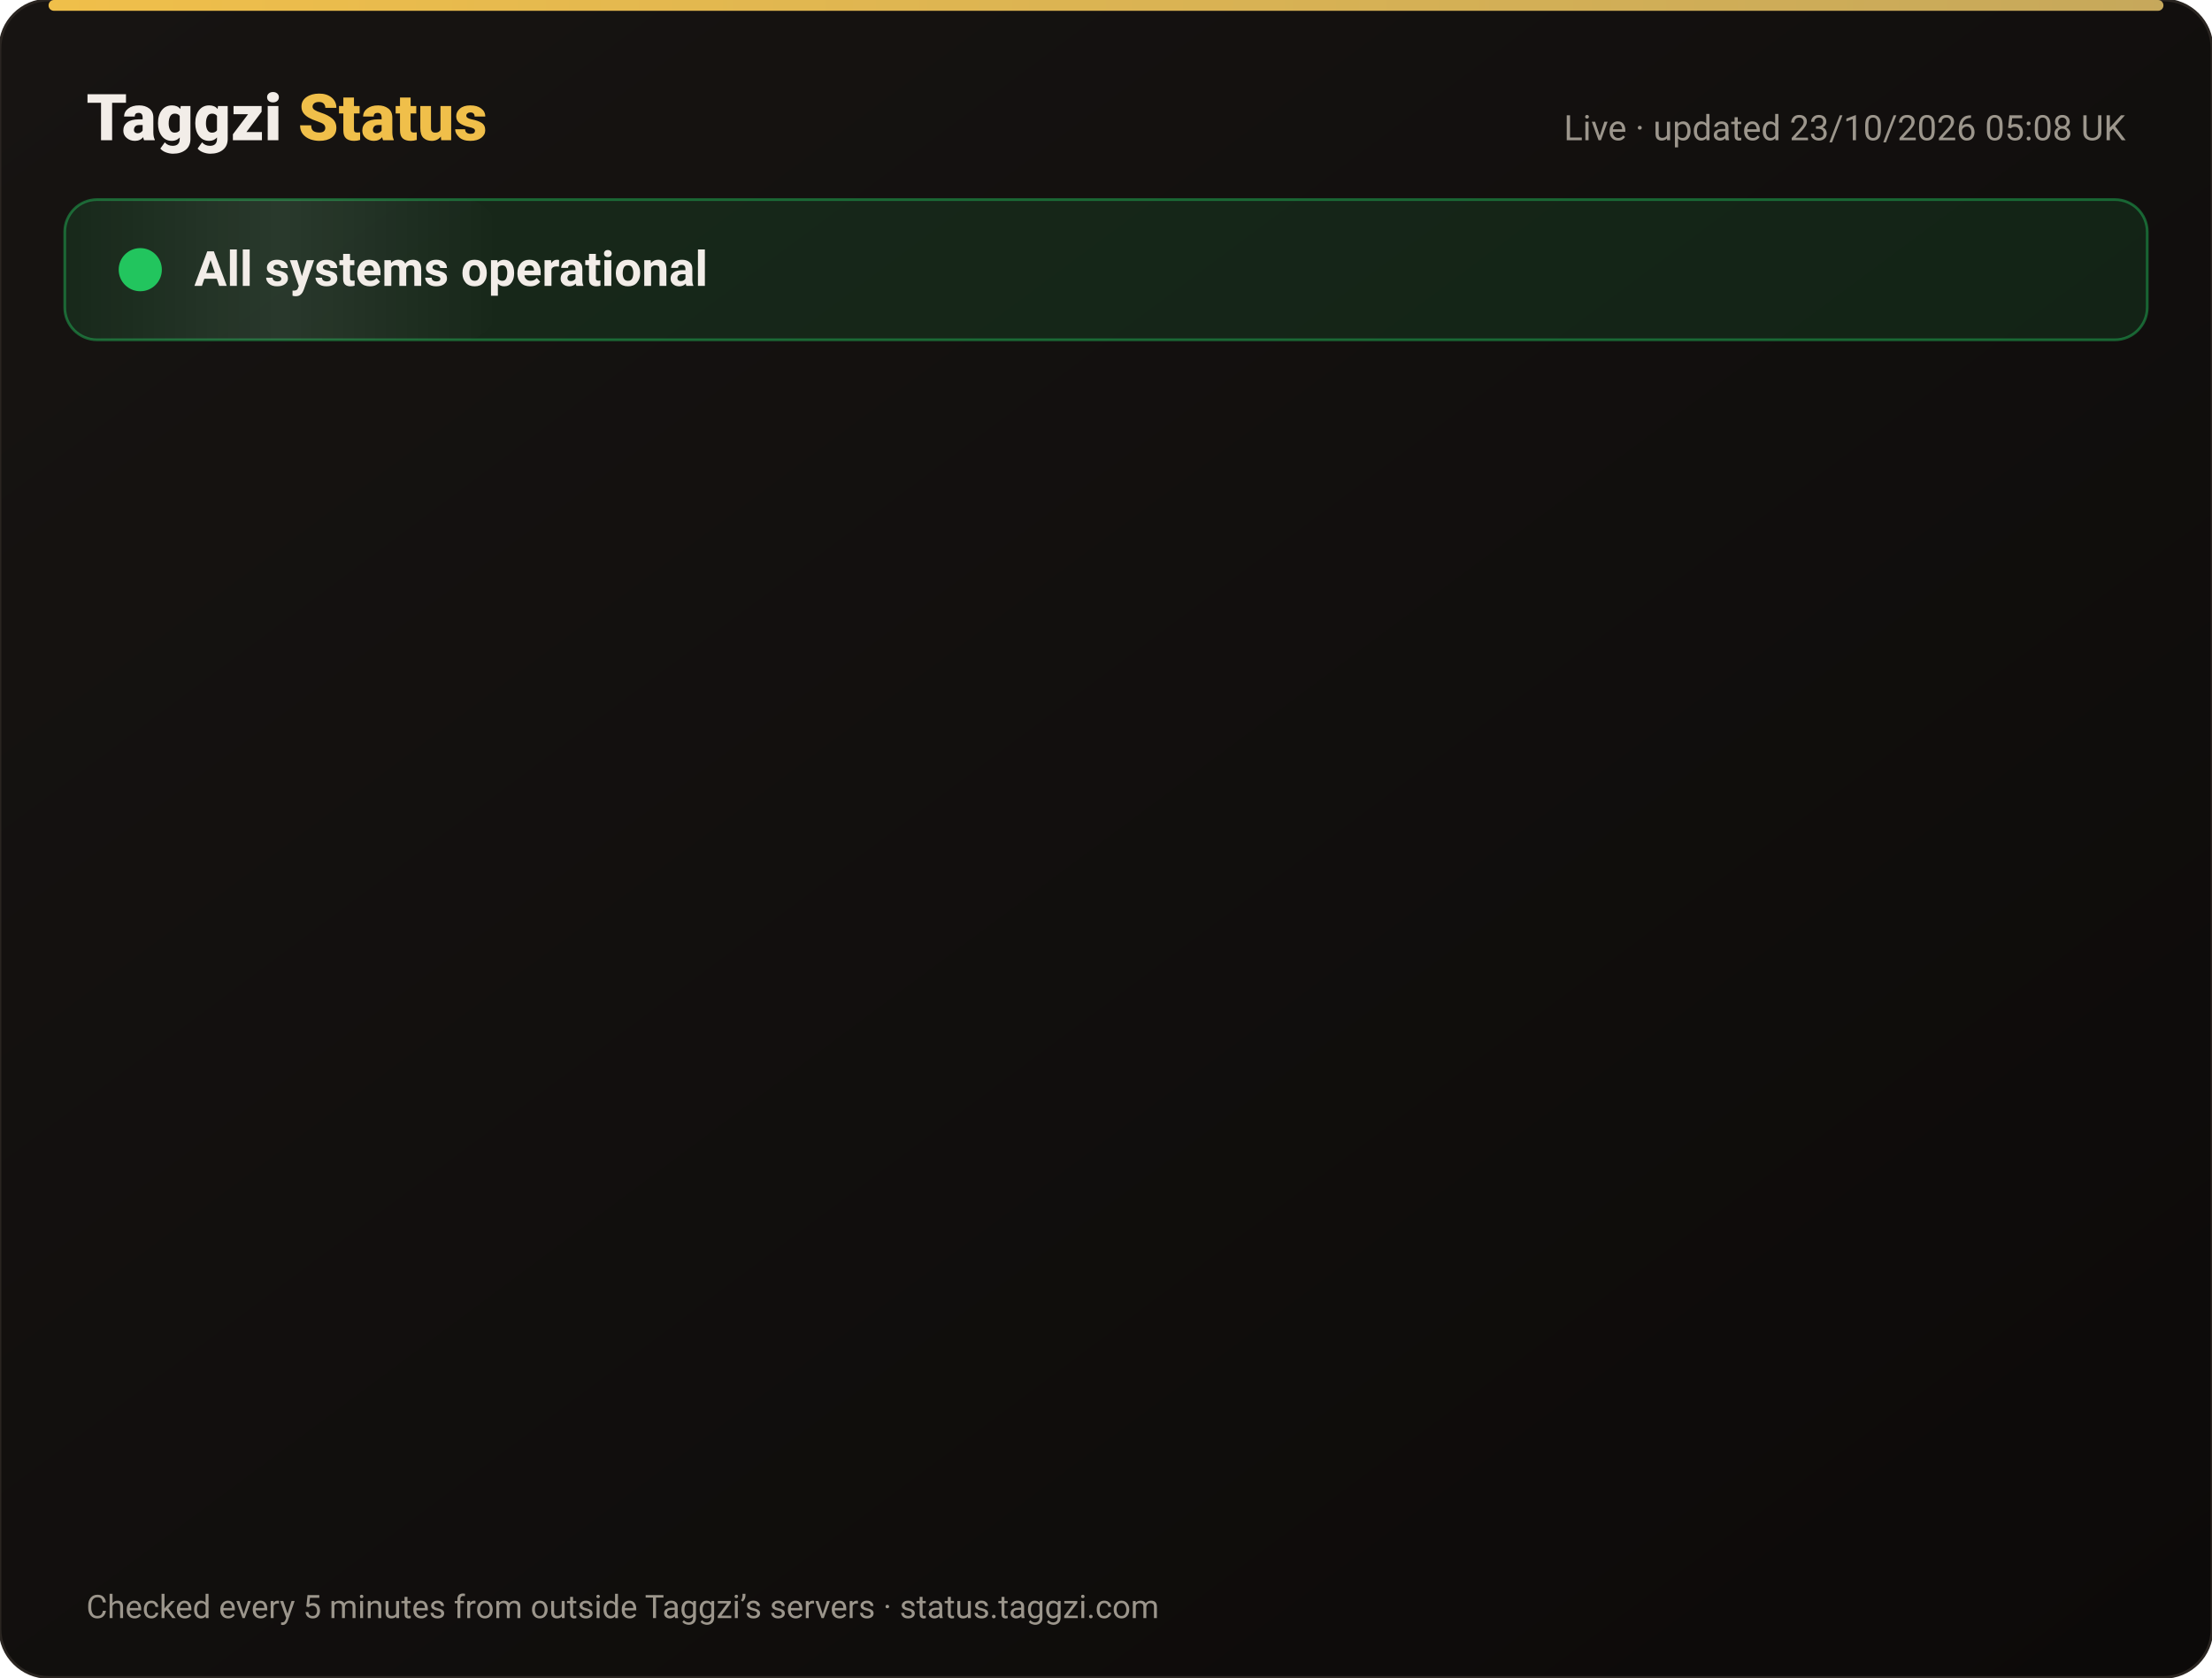
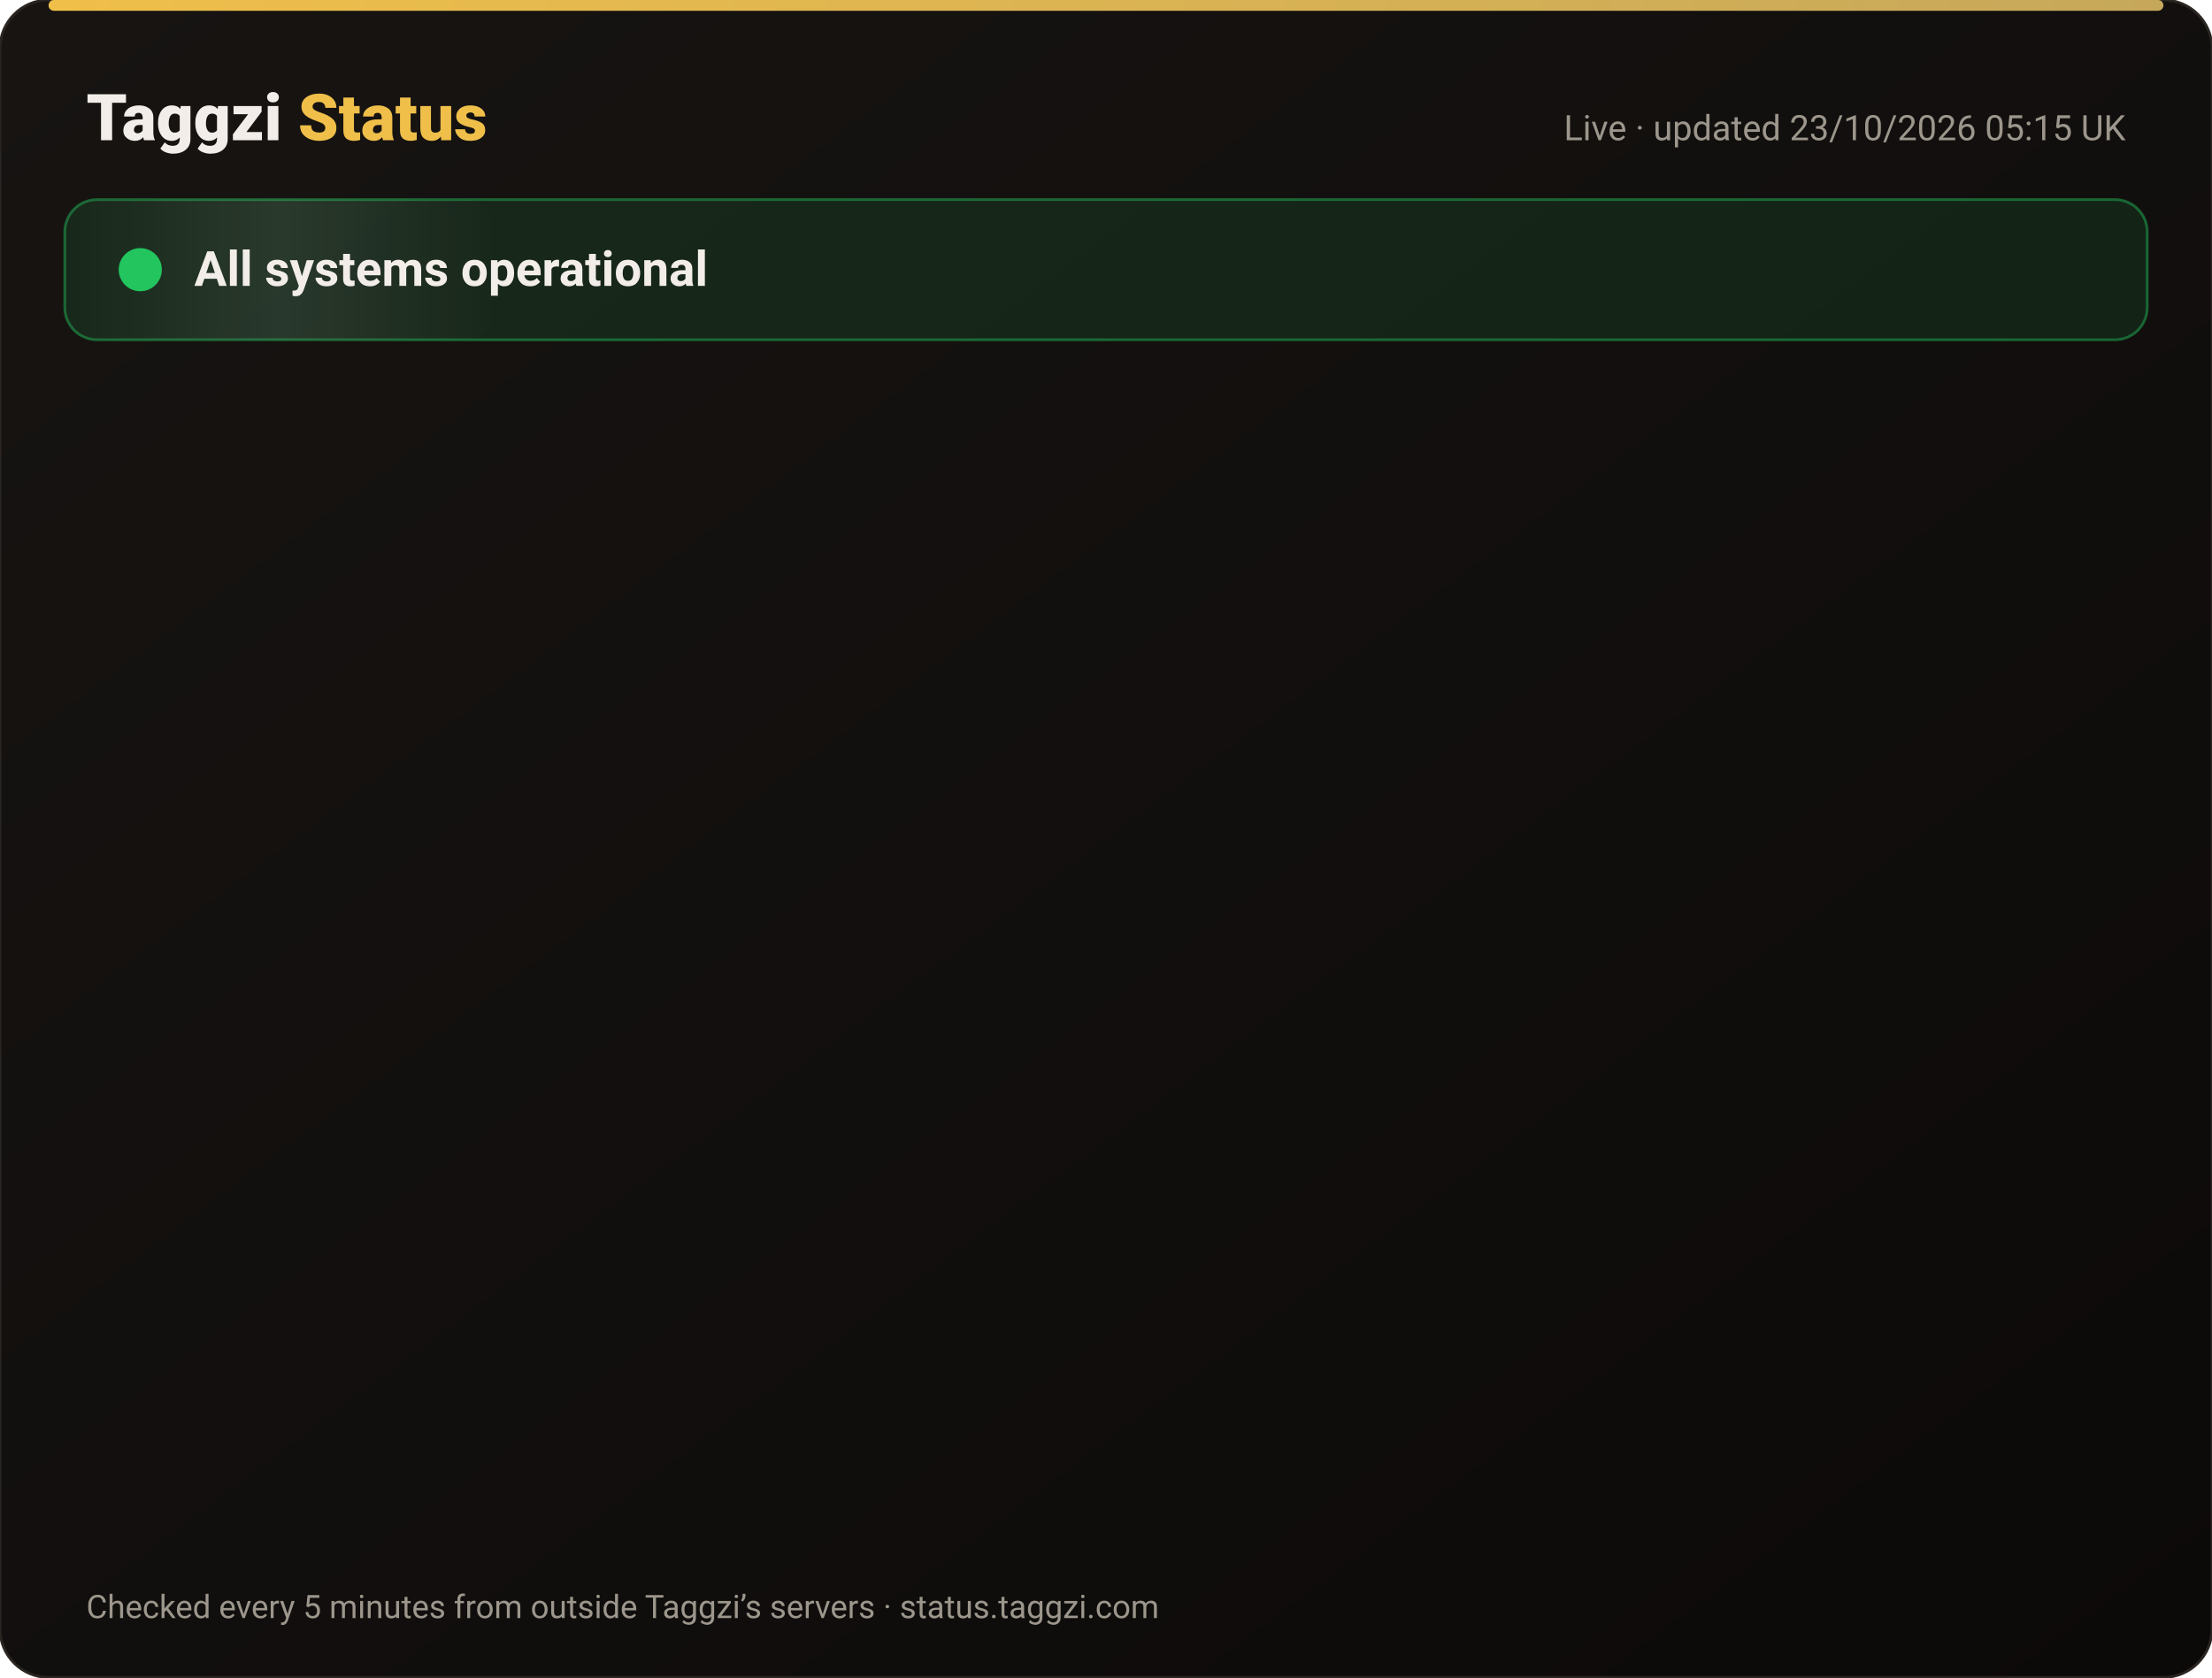
<svg xmlns="http://www.w3.org/2000/svg" width="820" height="622" viewBox="0 0 820 622" font-family="-apple-system,Segoe UI,Roboto,Helvetica,Arial,sans-serif">
  <defs>
    <linearGradient id="bg" x1="0" y1="0" x2="1" y2="1">
      <stop offset="0" stop-color="#171412" />
      <stop offset="1" stop-color="#0C0A09" />
    </linearGradient>
    <linearGradient id="gold" x1="0" x2="1">
      <stop offset="0" stop-color="#F0BF4A" />
      <stop offset="1" stop-color="#c6a85b" />
    </linearGradient>
    <linearGradient id="shine" x1="0" x2="1">
      <stop offset="0" stop-color="#fff" stop-opacity="0" />
      <stop offset=".5" stop-color="#fff" stop-opacity=".08" />
      <stop offset="1" stop-color="#fff" stop-opacity="0" />
    </linearGradient>
  </defs>
  <rect width="820" height="622" rx="18" fill="url(#bg)" stroke="#2a2521" />
  <rect x="18" y="0" width="784" height="4" rx="2" fill="url(#gold)" />
  <text x="32" y="52" font-size="24" font-weight="800" fill="#F2EDE8">Taggzi <tspan fill="#F0BF4A">Status</tspan>
  </text>
-   <text x="788" y="52" font-size="13" fill="#9C968C" text-anchor="end">Live · updated 23/10/2026 05:08 UK</text>
+   <text x="788" y="52" font-size="13" fill="#9C968C" text-anchor="end">Live · updated 23/10/2026 05:15 UK</text>
  <rect x="24" y="74" width="772" height="52" rx="12" fill="#22c55e" fill-opacity=".12" stroke="#22c55e" stroke-opacity=".45" />
  <rect x="24" y="74" width="160" height="52" rx="12" fill="url(#shine)">
    <animate attributeName="x" from="-160" to="820" dur="4s" repeatCount="indefinite" />
  </rect>
  <circle cx="52" cy="100" r="7" fill="#22c55e" />
  <circle cx="52" cy="100" r="7" fill="none" stroke="#22c55e" stroke-width="2">
    <animate attributeName="r" values="7;15;7" dur="2s" repeatCount="indefinite" />
    <animate attributeName="opacity" values=".9;0;.9" dur="2s" repeatCount="indefinite" />
  </circle>
  <text x="72" y="106" font-size="18" font-weight="700" fill="#F2EDE8">All systems operational</text>
  <g opacity="0">
    <animate attributeName="opacity" from="0" to="1" begin="0.00s" dur=".6s" fill="freeze" />
    <line x1="32" y1="188" x2="788" y2="188" stroke="#2a2521" />
    <circle cx="44" cy="166" r="6" fill="#22c55e">
      <animate attributeName="opacity" values="1;.45;1" dur="2.4s" begin="0.00s" repeatCount="indefinite" />
    </circle>
    <text x="62" y="171" font-size="15" font-weight="650" fill="#F2EDE8">Website</text>
    <text x="630" y="171" font-size="13" fill="#9C968C" text-anchor="end">100.00% uptime</text>
    <rect x="648" y="154" width="140" height="24" rx="12" fill="#22c55e" fill-opacity=".14" stroke="#22c55e" stroke-opacity=".5" />
    <text x="718" y="171" font-size="12" font-weight="700" fill="#22c55e" text-anchor="middle">Operational</text>
  </g>
  <g opacity="0">
    <animate attributeName="opacity" from="0" to="1" begin="0.15s" dur=".6s" fill="freeze" />
    <line x1="32" y1="234" x2="788" y2="234" stroke="#2a2521" />
    <circle cx="44" cy="212" r="6" fill="#22c55e">
      <animate attributeName="opacity" values="1;.45;1" dur="2.4s" begin="0.15s" repeatCount="indefinite" />
    </circle>
    <text x="62" y="217" font-size="15" font-weight="650" fill="#F2EDE8">Tag scans</text>
    <text x="630" y="217" font-size="13" fill="#9C968C" text-anchor="end">100.00% uptime</text>
    <rect x="648" y="200" width="140" height="24" rx="12" fill="#22c55e" fill-opacity=".14" stroke="#22c55e" stroke-opacity=".5" />
    <text x="718" y="217" font-size="12" font-weight="700" fill="#22c55e" text-anchor="middle">Operational</text>
  </g>
  <g opacity="0">
    <animate attributeName="opacity" from="0" to="1" begin="0.30s" dur=".6s" fill="freeze" />
    <line x1="32" y1="280" x2="788" y2="280" stroke="#2a2521" />
    <circle cx="44" cy="258" r="6" fill="#22c55e">
      <animate attributeName="opacity" values="1;.45;1" dur="2.4s" begin="0.30s" repeatCount="indefinite" />
    </circle>
    <text x="62" y="263" font-size="15" font-weight="650" fill="#F2EDE8">Manual tag lookup</text>
    <text x="630" y="263" font-size="13" fill="#9C968C" text-anchor="end">100.00% uptime</text>
    <rect x="648" y="246" width="140" height="24" rx="12" fill="#22c55e" fill-opacity=".14" stroke="#22c55e" stroke-opacity=".5" />
    <text x="718" y="263" font-size="12" font-weight="700" fill="#22c55e" text-anchor="middle">Operational</text>
  </g>
  <g opacity="0">
    <animate attributeName="opacity" from="0" to="1" begin="0.45s" dur=".6s" fill="freeze" />
    <line x1="32" y1="326" x2="788" y2="326" stroke="#2a2521" />
    <circle cx="44" cy="304" r="6" fill="#22c55e">
      <animate attributeName="opacity" values="1;.45;1" dur="2.4s" begin="0.45s" repeatCount="indefinite" />
    </circle>
    <text x="62" y="309" font-size="15" font-weight="650" fill="#F2EDE8">App &amp; login</text>
    <text x="630" y="309" font-size="13" fill="#9C968C" text-anchor="end">100.00% uptime</text>
    <rect x="648" y="292" width="140" height="24" rx="12" fill="#22c55e" fill-opacity=".14" stroke="#22c55e" stroke-opacity=".5" />
    <text x="718" y="309" font-size="12" font-weight="700" fill="#22c55e" text-anchor="middle">Operational</text>
  </g>
  <g opacity="0">
    <animate attributeName="opacity" from="0" to="1" begin="0.60s" dur=".6s" fill="freeze" />
    <line x1="32" y1="372" x2="788" y2="372" stroke="#2a2521" />
    <circle cx="44" cy="350" r="6" fill="#22c55e">
      <animate attributeName="opacity" values="1;.45;1" dur="2.4s" begin="0.60s" repeatCount="indefinite" />
    </circle>
    <text x="62" y="355" font-size="15" font-weight="650" fill="#F2EDE8">Community alerts</text>
    <text x="630" y="355" font-size="13" fill="#9C968C" text-anchor="end">100.00% uptime</text>
    <rect x="648" y="338" width="140" height="24" rx="12" fill="#22c55e" fill-opacity=".14" stroke="#22c55e" stroke-opacity=".5" />
    <text x="718" y="355" font-size="12" font-weight="700" fill="#22c55e" text-anchor="middle">Operational</text>
  </g>
  <g opacity="0">
    <animate attributeName="opacity" from="0" to="1" begin="0.75s" dur=".6s" fill="freeze" />
    <line x1="32" y1="418" x2="788" y2="418" stroke="#2a2521" />
    <circle cx="44" cy="396" r="6" fill="#22c55e">
      <animate attributeName="opacity" values="1;.45;1" dur="2.4s" begin="0.75s" repeatCount="indefinite" />
    </circle>
    <text x="62" y="401" font-size="15" font-weight="650" fill="#F2EDE8">Private calling</text>
    <text x="630" y="401" font-size="13" fill="#9C968C" text-anchor="end">100.00% uptime</text>
    <rect x="648" y="384" width="140" height="24" rx="12" fill="#22c55e" fill-opacity=".14" stroke="#22c55e" stroke-opacity=".5" />
    <text x="718" y="401" font-size="12" font-weight="700" fill="#22c55e" text-anchor="middle">Operational</text>
  </g>
  <g opacity="0">
    <animate attributeName="opacity" from="0" to="1" begin="0.90s" dur=".6s" fill="freeze" />
    <line x1="32" y1="464" x2="788" y2="464" stroke="#2a2521" />
    <circle cx="44" cy="442" r="6" fill="#22c55e">
      <animate attributeName="opacity" values="1;.45;1" dur="2.4s" begin="0.90s" repeatCount="indefinite" />
    </circle>
    <text x="62" y="447" font-size="15" font-weight="650" fill="#F2EDE8">Payments</text>
    <text x="630" y="447" font-size="13" fill="#9C968C" text-anchor="end">99.99% uptime</text>
    <rect x="648" y="430" width="140" height="24" rx="12" fill="#22c55e" fill-opacity=".14" stroke="#22c55e" stroke-opacity=".5" />
    <text x="718" y="447" font-size="12" font-weight="700" fill="#22c55e" text-anchor="middle">Operational</text>
  </g>
  <g opacity="0">
    <animate attributeName="opacity" from="0" to="1" begin="1.05s" dur=".6s" fill="freeze" />
    <line x1="32" y1="510" x2="788" y2="510" stroke="#2a2521" />
    <circle cx="44" cy="488" r="6" fill="#22c55e">
      <animate attributeName="opacity" values="1;.45;1" dur="2.4s" begin="1.05s" repeatCount="indefinite" />
    </circle>
    <text x="62" y="493" font-size="15" font-weight="650" fill="#F2EDE8">Email &amp; support</text>
    <text x="630" y="493" font-size="13" fill="#9C968C" text-anchor="end">100.00% uptime</text>
    <rect x="648" y="476" width="140" height="24" rx="12" fill="#22c55e" fill-opacity=".14" stroke="#22c55e" stroke-opacity=".5" />
    <text x="718" y="493" font-size="12" font-weight="700" fill="#22c55e" text-anchor="middle">Operational</text>
  </g>
  <g opacity="0">
    <animate attributeName="opacity" from="0" to="1" begin="1.20s" dur=".6s" fill="freeze" />
    <line x1="32" y1="556" x2="788" y2="556" stroke="#2a2521" />
    <circle cx="44" cy="534" r="6" fill="#22c55e">
      <animate attributeName="opacity" values="1;.45;1" dur="2.4s" begin="1.20s" repeatCount="indefinite" />
    </circle>
    <text x="62" y="539" font-size="15" font-weight="650" fill="#F2EDE8">Secure connection (SSL)</text>
    <text x="630" y="539" font-size="13" fill="#9C968C" text-anchor="end">100.00% uptime</text>
    <rect x="648" y="522" width="140" height="24" rx="12" fill="#22c55e" fill-opacity=".14" stroke="#22c55e" stroke-opacity=".5" />
    <text x="718" y="539" font-size="12" font-weight="700" fill="#22c55e" text-anchor="middle">Operational</text>
  </g>
  <text x="32" y="600" font-size="12" fill="#9C968C">Checked every 5 minutes from outside Taggzi’s servers · status.taggzi.com</text>
</svg>
